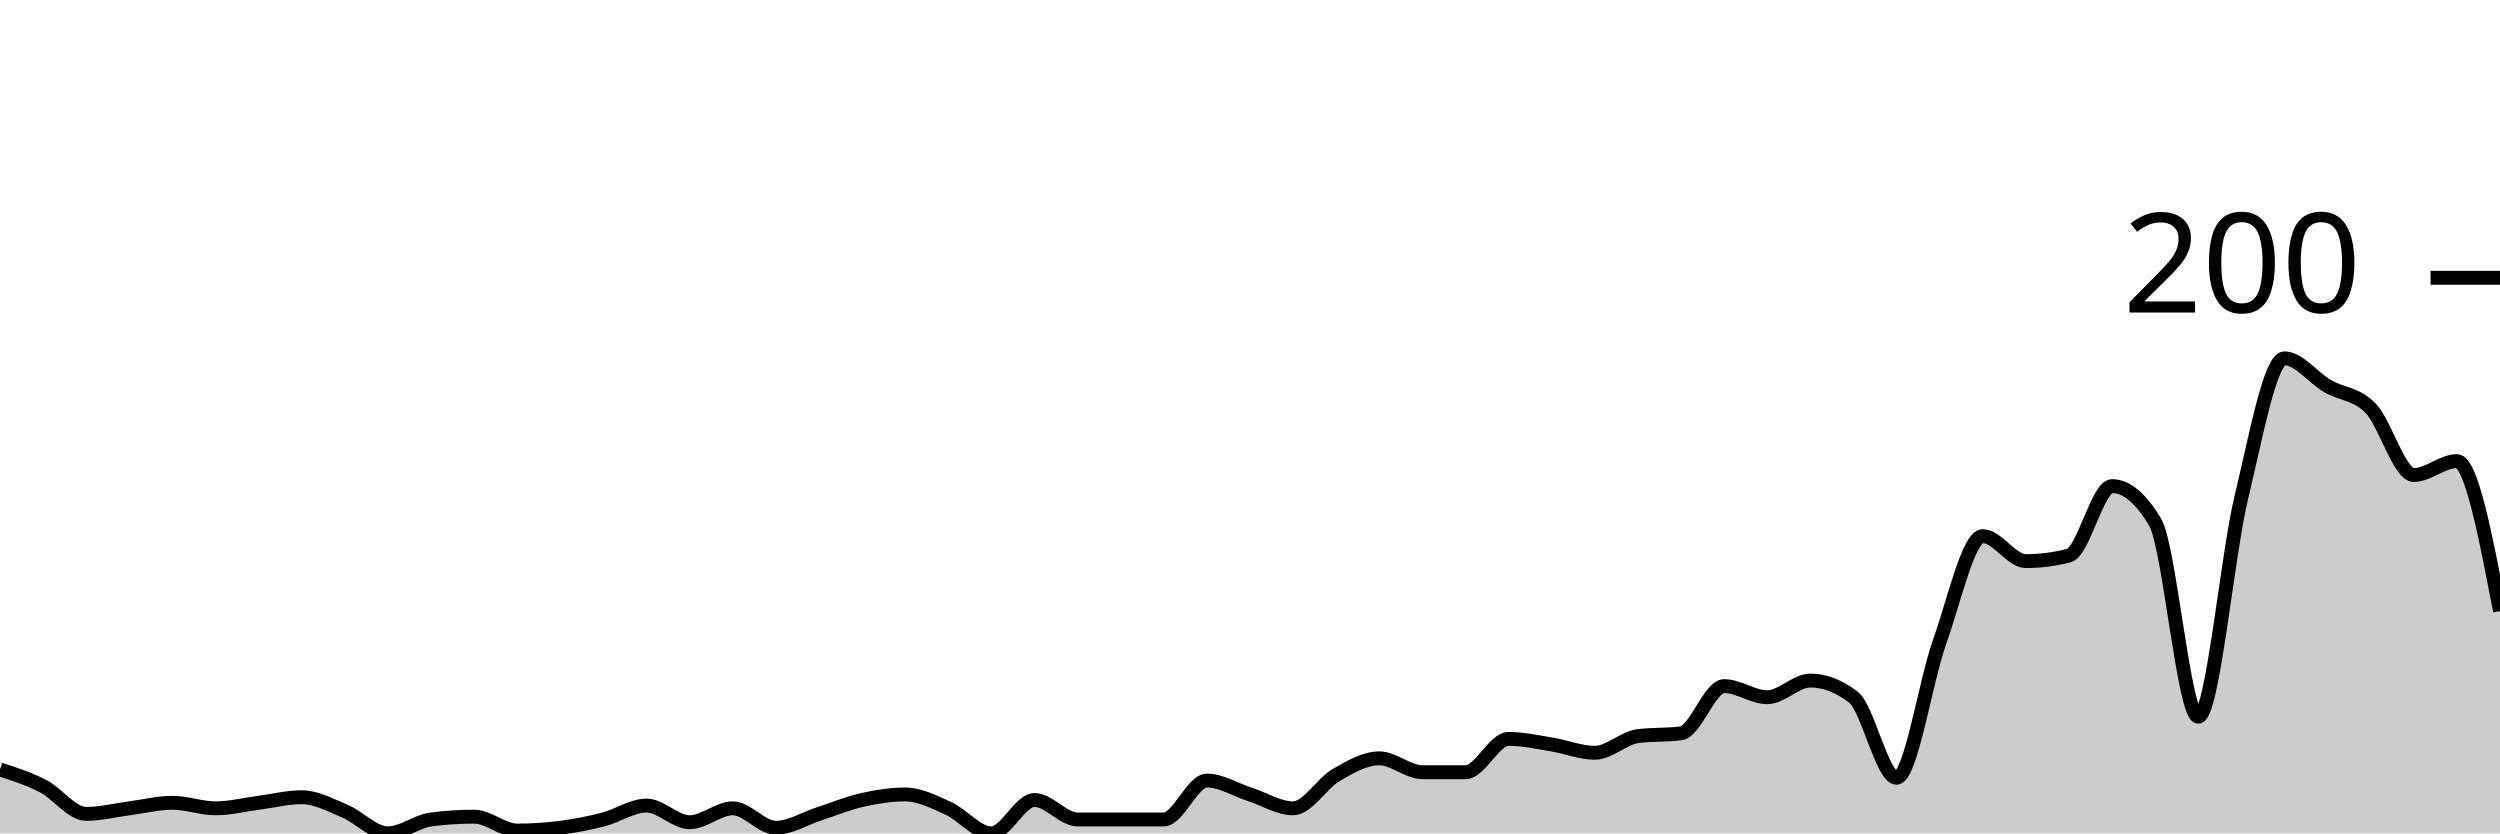
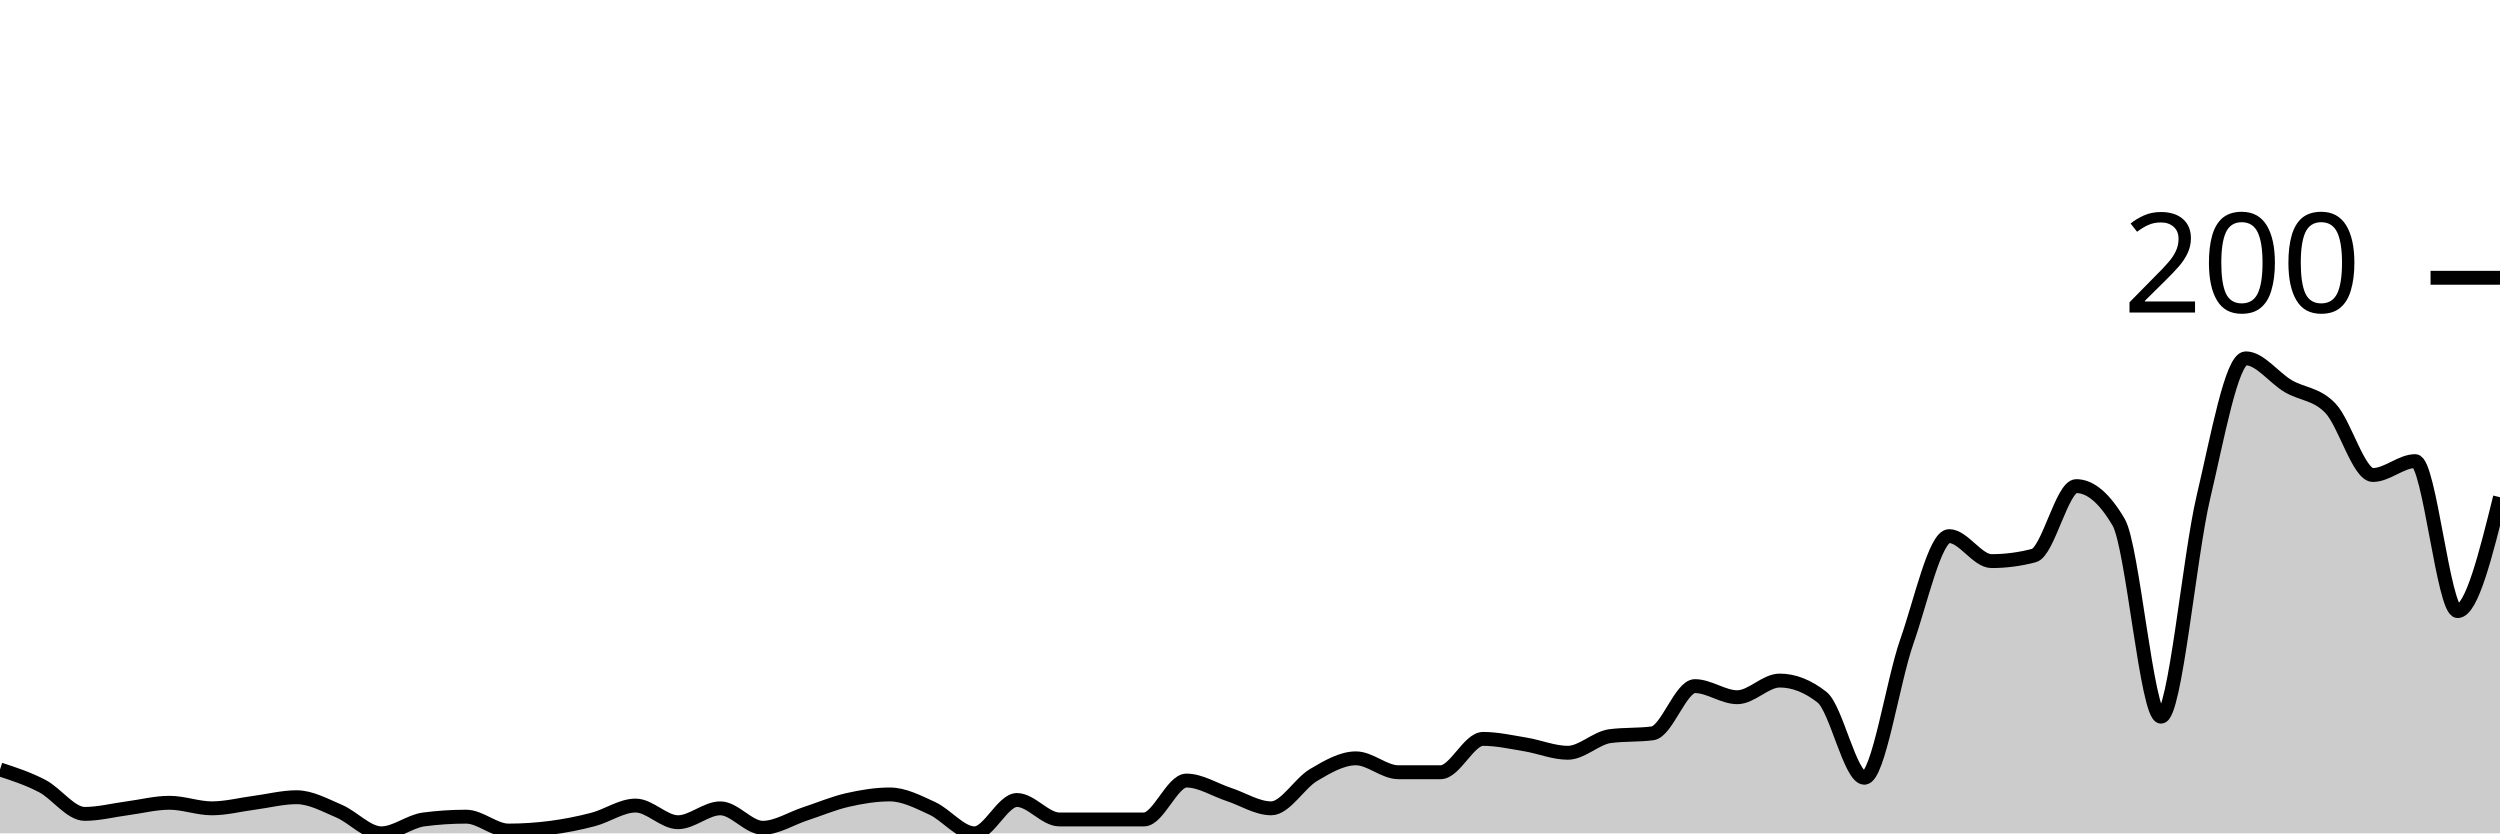
<svg xmlns="http://www.w3.org/2000/svg" viewBox="0 0 180 60">
  <g transform="translate(0,20)">
-     <path class="area" fill="rgba(0, 0, 0, 0.2)" d="M0,35.4C1.034,35.733,2.069,36.067,3.103,36.6C4.138,37.133,5.172,38.6,6.207,38.6C7.241,38.6,8.276,38.333,9.31,38.2C10.345,38.067,11.379,37.8,12.414,37.8C13.448,37.8,14.483,38.2,15.517,38.2C16.552,38.2,17.586,37.933,18.621,37.8C19.655,37.667,20.69,37.4,21.724,37.4C22.759,37.4,23.793,37.967,24.828,38.4C25.862,38.833,26.897,40,27.931,40C28.966,40,30,39.133,31.034,39C32.069,38.867,33.103,38.8,34.138,38.8C35.172,38.8,36.207,39.8,37.241,39.8C38.276,39.8,39.31,39.733,40.345,39.6C41.379,39.467,42.414,39.267,43.448,39C44.483,38.733,45.517,38,46.552,38C47.586,38,48.621,39.2,49.655,39.2C50.69,39.2,51.724,38.2,52.759,38.2C53.793,38.2,54.828,39.6,55.862,39.6C56.897,39.6,57.931,38.933,58.966,38.6C60,38.267,61.034,37.833,62.069,37.6C63.103,37.367,64.138,37.2,65.172,37.2C66.207,37.2,67.241,37.733,68.276,38.2C69.31,38.667,70.345,40,71.379,40C72.414,40,73.448,37.6,74.483,37.6C75.517,37.6,76.552,39,77.586,39C78.621,39,79.655,39,80.69,39C81.724,39,82.759,39,83.793,39C84.828,39,85.862,36.2,86.897,36.2C87.931,36.2,88.966,36.867,90,37.2C91.034,37.533,92.069,38.2,93.103,38.2C94.138,38.2,95.172,36.4,96.207,35.8C97.241,35.2,98.276,34.6,99.31,34.6C100.345,34.6,101.379,35.6,102.414,35.6C103.448,35.6,104.483,35.6,105.517,35.6C106.552,35.6,107.586,33.2,108.621,33.2C109.655,33.2,110.69,33.433,111.724,33.6C112.759,33.767,113.793,34.2,114.828,34.2C115.862,34.2,116.897,33.133,117.931,33C118.966,32.867,120,32.933,121.034,32.8C122.069,32.667,123.103,29.4,124.138,29.4C125.172,29.4,126.207,30.2,127.241,30.2C128.276,30.2,129.31,29,130.345,29C131.379,29,132.414,29.4,133.448,30.2C134.483,31,135.517,36,136.552,36C137.586,36,138.621,29.1,139.655,26.2C140.69,23.3,141.724,18.6,142.759,18.6C143.793,18.6,144.828,20.4,145.862,20.4C146.897,20.4,147.931,20.267,148.966,20C150,19.733,151.034,15,152.069,15C153.103,15,154.138,15.867,155.172,17.6C156.207,19.333,157.241,31.6,158.276,31.6C159.31,31.6,160.345,20.1,161.379,15.8C162.414,11.5,163.448,5.8,164.483,5.8C165.517,5.8,166.552,7.2,167.586,7.8C168.621,8.4,169.655,8.333,170.69,9.4C171.724,10.467,172.759,14.2,173.793,14.2C174.828,14.2,175.862,13.2,176.897,13.2C177.931,13.2,178.966,18.6,180,24L180,40C178.966,40,177.931,40,176.897,40C175.862,40,174.828,40,173.793,40C172.759,40,171.724,40,170.69,40C169.655,40,168.621,40,167.586,40C166.552,40,165.517,40,164.483,40C163.448,40,162.414,40,161.379,40C160.345,40,159.31,40,158.276,40C157.241,40,156.207,40,155.172,40C154.138,40,153.103,40,152.069,40C151.034,40,150,40,148.966,40C147.931,40,146.897,40,145.862,40C144.828,40,143.793,40,142.759,40C141.724,40,140.69,40,139.655,40C138.621,40,137.586,40,136.552,40C135.517,40,134.483,40,133.448,40C132.414,40,131.379,40,130.345,40C129.31,40,128.276,40,127.241,40C126.207,40,125.172,40,124.138,40C123.103,40,122.069,40,121.034,40C120,40,118.966,40,117.931,40C116.897,40,115.862,40,114.828,40C113.793,40,112.759,40,111.724,40C110.69,40,109.655,40,108.621,40C107.586,40,106.552,40,105.517,40C104.483,40,103.448,40,102.414,40C101.379,40,100.345,40,99.31,40C98.276,40,97.241,40,96.207,40C95.172,40,94.138,40,93.103,40C92.069,40,91.034,40,90,40C88.966,40,87.931,40,86.897,40C85.862,40,84.828,40,83.793,40C82.759,40,81.724,40,80.69,40C79.655,40,78.621,40,77.586,40C76.552,40,75.517,40,74.483,40C73.448,40,72.414,40,71.379,40C70.345,40,69.31,40,68.276,40C67.241,40,66.207,40,65.172,40C64.138,40,63.103,40,62.069,40C61.034,40,60,40,58.966,40C57.931,40,56.897,40,55.862,40C54.828,40,53.793,40,52.759,40C51.724,40,50.69,40,49.655,40C48.621,40,47.586,40,46.552,40C45.517,40,44.483,40,43.448,40C42.414,40,41.379,40,40.345,40C39.31,40,38.276,40,37.241,40C36.207,40,35.172,40,34.138,40C33.103,40,32.069,40,31.034,40C30,40,28.966,40,27.931,40C26.897,40,25.862,40,24.828,40C23.793,40,22.759,40,21.724,40C20.69,40,19.655,40,18.621,40C17.586,40,16.552,40,15.517,40C14.483,40,13.448,40,12.414,40C11.379,40,10.345,40,9.31,40C8.276,40,7.241,40,6.207,40C5.172,40,4.138,40,3.103,40C2.069,40,1.034,40,0,40Z" />
-     <path class="line" stroke="black" fill="none" d="M0,35.4C1.034,35.733,2.069,36.067,3.103,36.6C4.138,37.133,5.172,38.6,6.207,38.6C7.241,38.6,8.276,38.333,9.31,38.2C10.345,38.067,11.379,37.8,12.414,37.8C13.448,37.8,14.483,38.2,15.517,38.2C16.552,38.2,17.586,37.933,18.621,37.8C19.655,37.667,20.69,37.4,21.724,37.4C22.759,37.4,23.793,37.967,24.828,38.4C25.862,38.833,26.897,40,27.931,40C28.966,40,30,39.133,31.034,39C32.069,38.867,33.103,38.8,34.138,38.8C35.172,38.8,36.207,39.8,37.241,39.8C38.276,39.8,39.31,39.733,40.345,39.6C41.379,39.467,42.414,39.267,43.448,39C44.483,38.733,45.517,38,46.552,38C47.586,38,48.621,39.2,49.655,39.2C50.69,39.2,51.724,38.2,52.759,38.2C53.793,38.2,54.828,39.6,55.862,39.6C56.897,39.6,57.931,38.933,58.966,38.6C60,38.267,61.034,37.833,62.069,37.6C63.103,37.367,64.138,37.2,65.172,37.2C66.207,37.2,67.241,37.733,68.276,38.2C69.31,38.667,70.345,40,71.379,40C72.414,40,73.448,37.6,74.483,37.6C75.517,37.6,76.552,39,77.586,39C78.621,39,79.655,39,80.69,39C81.724,39,82.759,39,83.793,39C84.828,39,85.862,36.2,86.897,36.2C87.931,36.2,88.966,36.867,90,37.2C91.034,37.533,92.069,38.2,93.103,38.2C94.138,38.2,95.172,36.4,96.207,35.8C97.241,35.2,98.276,34.6,99.31,34.6C100.345,34.6,101.379,35.6,102.414,35.6C103.448,35.6,104.483,35.6,105.517,35.6C106.552,35.6,107.586,33.2,108.621,33.2C109.655,33.2,110.69,33.433,111.724,33.6C112.759,33.767,113.793,34.2,114.828,34.2C115.862,34.2,116.897,33.133,117.931,33C118.966,32.867,120,32.933,121.034,32.8C122.069,32.667,123.103,29.4,124.138,29.4C125.172,29.4,126.207,30.2,127.241,30.2C128.276,30.2,129.31,29,130.345,29C131.379,29,132.414,29.4,133.448,30.2C134.483,31,135.517,36,136.552,36C137.586,36,138.621,29.1,139.655,26.2C140.69,23.3,141.724,18.6,142.759,18.6C143.793,18.6,144.828,20.4,145.862,20.4C146.897,20.4,147.931,20.267,148.966,20C150,19.733,151.034,15,152.069,15C153.103,15,154.138,15.867,155.172,17.6C156.207,19.333,157.241,31.6,158.276,31.6C159.31,31.6,160.345,20.1,161.379,15.8C162.414,11.5,163.448,5.8,164.483,5.8C165.517,5.8,166.552,7.2,167.586,7.8C168.621,8.4,169.655,8.333,170.69,9.4C171.724,10.467,172.759,14.2,173.793,14.2C174.828,14.2,175.862,13.2,176.897,13.2C177.931,13.2,178.966,18.6,180,24" />
+     <path class="area" fill="rgba(0, 0, 0, 0.2)" d="M0,35.4C1.017,35.733,2.034,36.067,3.051,36.6C4.068,37.133,5.085,38.6,6.102,38.6C7.119,38.6,8.136,38.333,9.153,38.2C10.169,38.067,11.186,37.8,12.203,37.8C13.22,37.8,14.237,38.2,15.254,38.2C16.271,38.2,17.288,37.933,18.305,37.8C19.322,37.667,20.339,37.4,21.356,37.4C22.373,37.4,23.39,37.967,24.407,38.4C25.424,38.833,26.441,40,27.458,40C28.475,40,29.492,39.133,30.508,39C31.525,38.867,32.542,38.8,33.559,38.8C34.576,38.8,35.593,39.8,36.61,39.8C37.627,39.8,38.644,39.733,39.661,39.6C40.678,39.467,41.695,39.267,42.712,39C43.729,38.733,44.746,38,45.763,38C46.78,38,47.797,39.2,48.814,39.2C49.831,39.2,50.847,38.2,51.864,38.2C52.881,38.2,53.898,39.6,54.915,39.6C55.932,39.6,56.949,38.933,57.966,38.6C58.983,38.267,60,37.833,61.017,37.6C62.034,37.367,63.051,37.2,64.068,37.2C65.085,37.2,66.102,37.733,67.119,38.2C68.136,38.667,69.153,40,70.169,40C71.186,40,72.203,37.6,73.22,37.6C74.237,37.6,75.254,39,76.271,39C77.288,39,78.305,39,79.322,39C80.339,39,81.356,39,82.373,39C83.39,39,84.407,36.2,85.424,36.2C86.441,36.2,87.458,36.867,88.475,37.2C89.492,37.533,90.508,38.2,91.525,38.2C92.542,38.2,93.559,36.4,94.576,35.8C95.593,35.2,96.61,34.6,97.627,34.6C98.644,34.6,99.661,35.6,100.678,35.6C101.695,35.6,102.712,35.6,103.729,35.6C104.746,35.6,105.763,33.2,106.78,33.2C107.797,33.2,108.814,33.433,109.831,33.6C110.847,33.767,111.864,34.2,112.881,34.2C113.898,34.2,114.915,33.133,115.932,33C116.949,32.867,117.966,32.933,118.983,32.8C120,32.667,121.017,29.4,122.034,29.4C123.051,29.4,124.068,30.2,125.085,30.2C126.102,30.2,127.119,29,128.136,29C129.153,29,130.169,29.4,131.186,30.2C132.203,31,133.22,36,134.237,36C135.254,36,136.271,29.1,137.288,26.2C138.305,23.3,139.322,18.6,140.339,18.6C141.356,18.6,142.373,20.4,143.39,20.4C144.407,20.4,145.424,20.267,146.441,20C147.458,19.733,148.475,15,149.492,15C150.508,15,151.525,15.867,152.542,17.6C153.559,19.333,154.576,31.6,155.593,31.6C156.61,31.6,157.627,20.1,158.644,15.8C159.661,11.5,160.678,5.8,161.695,5.8C162.712,5.8,163.729,7.2,164.746,7.8C165.763,8.4,166.78,8.333,167.797,9.4C168.814,10.467,169.831,14.2,170.847,14.2C171.864,14.2,172.881,13.2,173.898,13.2C174.915,13.2,175.932,24,176.949,24C177.966,24,178.983,19.9,180,15.8L180,40C178.983,40,177.966,40,176.949,40C175.932,40,174.915,40,173.898,40C172.881,40,171.864,40,170.847,40C169.831,40,168.814,40,167.797,40C166.78,40,165.763,40,164.746,40C163.729,40,162.712,40,161.695,40C160.678,40,159.661,40,158.644,40C157.627,40,156.61,40,155.593,40C154.576,40,153.559,40,152.542,40C151.525,40,150.508,40,149.492,40C148.475,40,147.458,40,146.441,40C145.424,40,144.407,40,143.39,40C142.373,40,141.356,40,140.339,40C139.322,40,138.305,40,137.288,40C136.271,40,135.254,40,134.237,40C133.22,40,132.203,40,131.186,40C130.169,40,129.153,40,128.136,40C127.119,40,126.102,40,125.085,40C124.068,40,123.051,40,122.034,40C121.017,40,120,40,118.983,40C117.966,40,116.949,40,115.932,40C114.915,40,113.898,40,112.881,40C111.864,40,110.847,40,109.831,40C108.814,40,107.797,40,106.78,40C105.763,40,104.746,40,103.729,40C102.712,40,101.695,40,100.678,40C99.661,40,98.644,40,97.627,40C96.61,40,95.593,40,94.576,40C93.559,40,92.542,40,91.525,40C90.508,40,89.492,40,88.475,40C87.458,40,86.441,40,85.424,40C84.407,40,83.39,40,82.373,40C81.356,40,80.339,40,79.322,40C78.305,40,77.288,40,76.271,40C75.254,40,74.237,40,73.22,40C72.203,40,71.186,40,70.169,40C69.153,40,68.136,40,67.119,40C66.102,40,65.085,40,64.068,40C63.051,40,62.034,40,61.017,40C60,40,58.983,40,57.966,40C56.949,40,55.932,40,54.915,40C53.898,40,52.881,40,51.864,40C50.847,40,49.831,40,48.814,40C47.797,40,46.78,40,45.763,40C44.746,40,43.729,40,42.712,40C41.695,40,40.678,40,39.661,40C38.644,40,37.627,40,36.61,40C35.593,40,34.576,40,33.559,40C32.542,40,31.525,40,30.508,40C29.492,40,28.475,40,27.458,40C26.441,40,25.424,40,24.407,40C23.39,40,22.373,40,21.356,40C20.339,40,19.322,40,18.305,40C17.288,40,16.271,40,15.254,40C14.237,40,13.22,40,12.203,40C11.186,40,10.169,40,9.153,40C8.136,40,7.119,40,6.102,40C5.085,40,4.068,40,3.051,40C2.034,40,1.017,40,0,40Z" />
+     <path class="line" stroke="black" fill="none" d="M0,35.4C1.017,35.733,2.034,36.067,3.051,36.6C4.068,37.133,5.085,38.6,6.102,38.6C7.119,38.6,8.136,38.333,9.153,38.2C10.169,38.067,11.186,37.8,12.203,37.8C13.22,37.8,14.237,38.2,15.254,38.2C16.271,38.2,17.288,37.933,18.305,37.8C19.322,37.667,20.339,37.4,21.356,37.4C22.373,37.4,23.39,37.967,24.407,38.4C25.424,38.833,26.441,40,27.458,40C28.475,40,29.492,39.133,30.508,39C31.525,38.867,32.542,38.8,33.559,38.8C34.576,38.8,35.593,39.8,36.61,39.8C37.627,39.8,38.644,39.733,39.661,39.6C40.678,39.467,41.695,39.267,42.712,39C43.729,38.733,44.746,38,45.763,38C46.78,38,47.797,39.2,48.814,39.2C49.831,39.2,50.847,38.2,51.864,38.2C52.881,38.2,53.898,39.6,54.915,39.6C55.932,39.6,56.949,38.933,57.966,38.6C58.983,38.267,60,37.833,61.017,37.6C62.034,37.367,63.051,37.2,64.068,37.2C65.085,37.2,66.102,37.733,67.119,38.2C68.136,38.667,69.153,40,70.169,40C71.186,40,72.203,37.6,73.22,37.6C74.237,37.6,75.254,39,76.271,39C77.288,39,78.305,39,79.322,39C80.339,39,81.356,39,82.373,39C83.39,39,84.407,36.2,85.424,36.2C86.441,36.2,87.458,36.867,88.475,37.2C89.492,37.533,90.508,38.2,91.525,38.2C92.542,38.2,93.559,36.4,94.576,35.8C95.593,35.2,96.61,34.6,97.627,34.6C98.644,34.6,99.661,35.6,100.678,35.6C101.695,35.6,102.712,35.6,103.729,35.6C104.746,35.6,105.763,33.2,106.78,33.2C107.797,33.2,108.814,33.433,109.831,33.6C110.847,33.767,111.864,34.2,112.881,34.2C113.898,34.2,114.915,33.133,115.932,33C116.949,32.867,117.966,32.933,118.983,32.8C120,32.667,121.017,29.4,122.034,29.4C123.051,29.4,124.068,30.2,125.085,30.2C126.102,30.2,127.119,29,128.136,29C129.153,29,130.169,29.4,131.186,30.2C132.203,31,133.22,36,134.237,36C135.254,36,136.271,29.1,137.288,26.2C138.305,23.3,139.322,18.6,140.339,18.6C141.356,18.6,142.373,20.4,143.39,20.4C144.407,20.4,145.424,20.267,146.441,20C147.458,19.733,148.475,15,149.492,15C150.508,15,151.525,15.867,152.542,17.6C153.559,19.333,154.576,31.6,155.593,31.6C156.61,31.6,157.627,20.1,158.644,15.8C159.661,11.5,160.678,5.8,161.695,5.8C162.712,5.8,163.729,7.2,164.746,7.8C165.763,8.4,166.78,8.333,167.797,9.4C168.814,10.467,169.831,14.2,170.847,14.2C171.864,14.2,172.881,13.2,173.898,13.2C174.915,13.2,175.932,24,176.949,24C177.966,24,178.983,19.9,180,15.8" />
    <path class="axis-ceiling" stroke-width="1" stroke="black" fill="none" d="M175,0L180,0" />
    <text class="axis-ceiling-label" font-family="sans-serif" text-anchor="end" font-size="10px" x="170" y="2.5">200</text>
  </g>
</svg>
